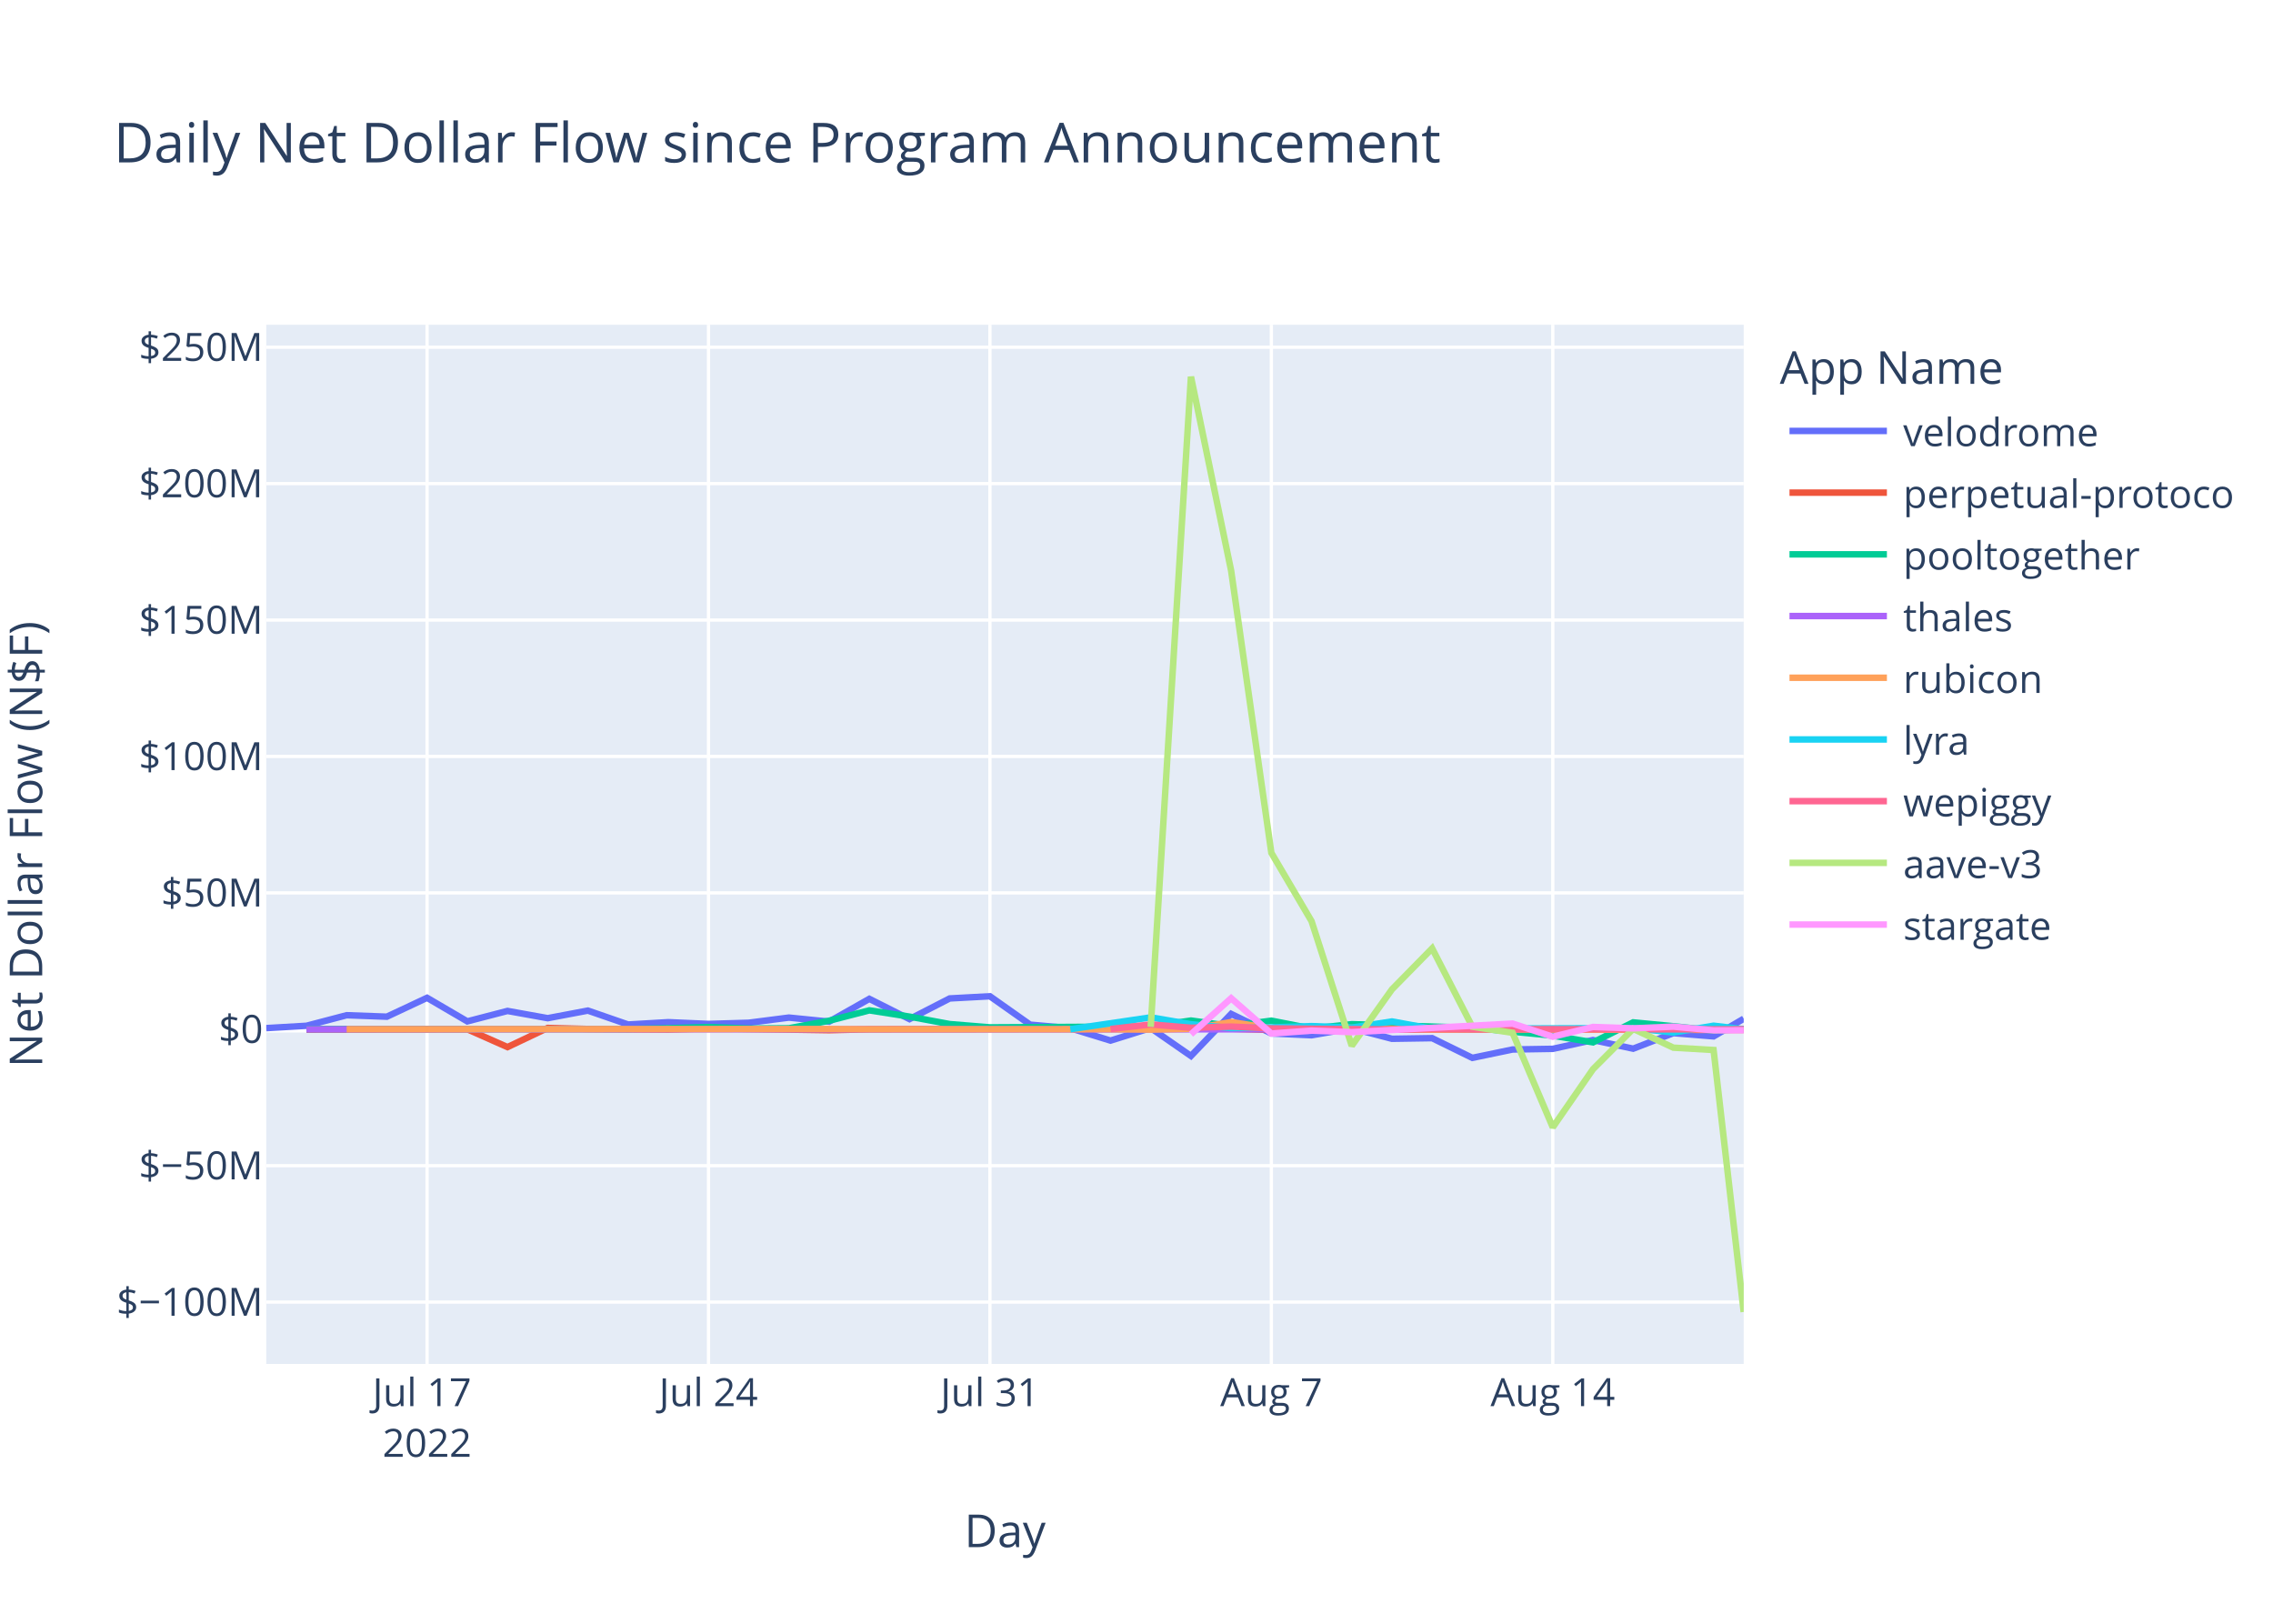
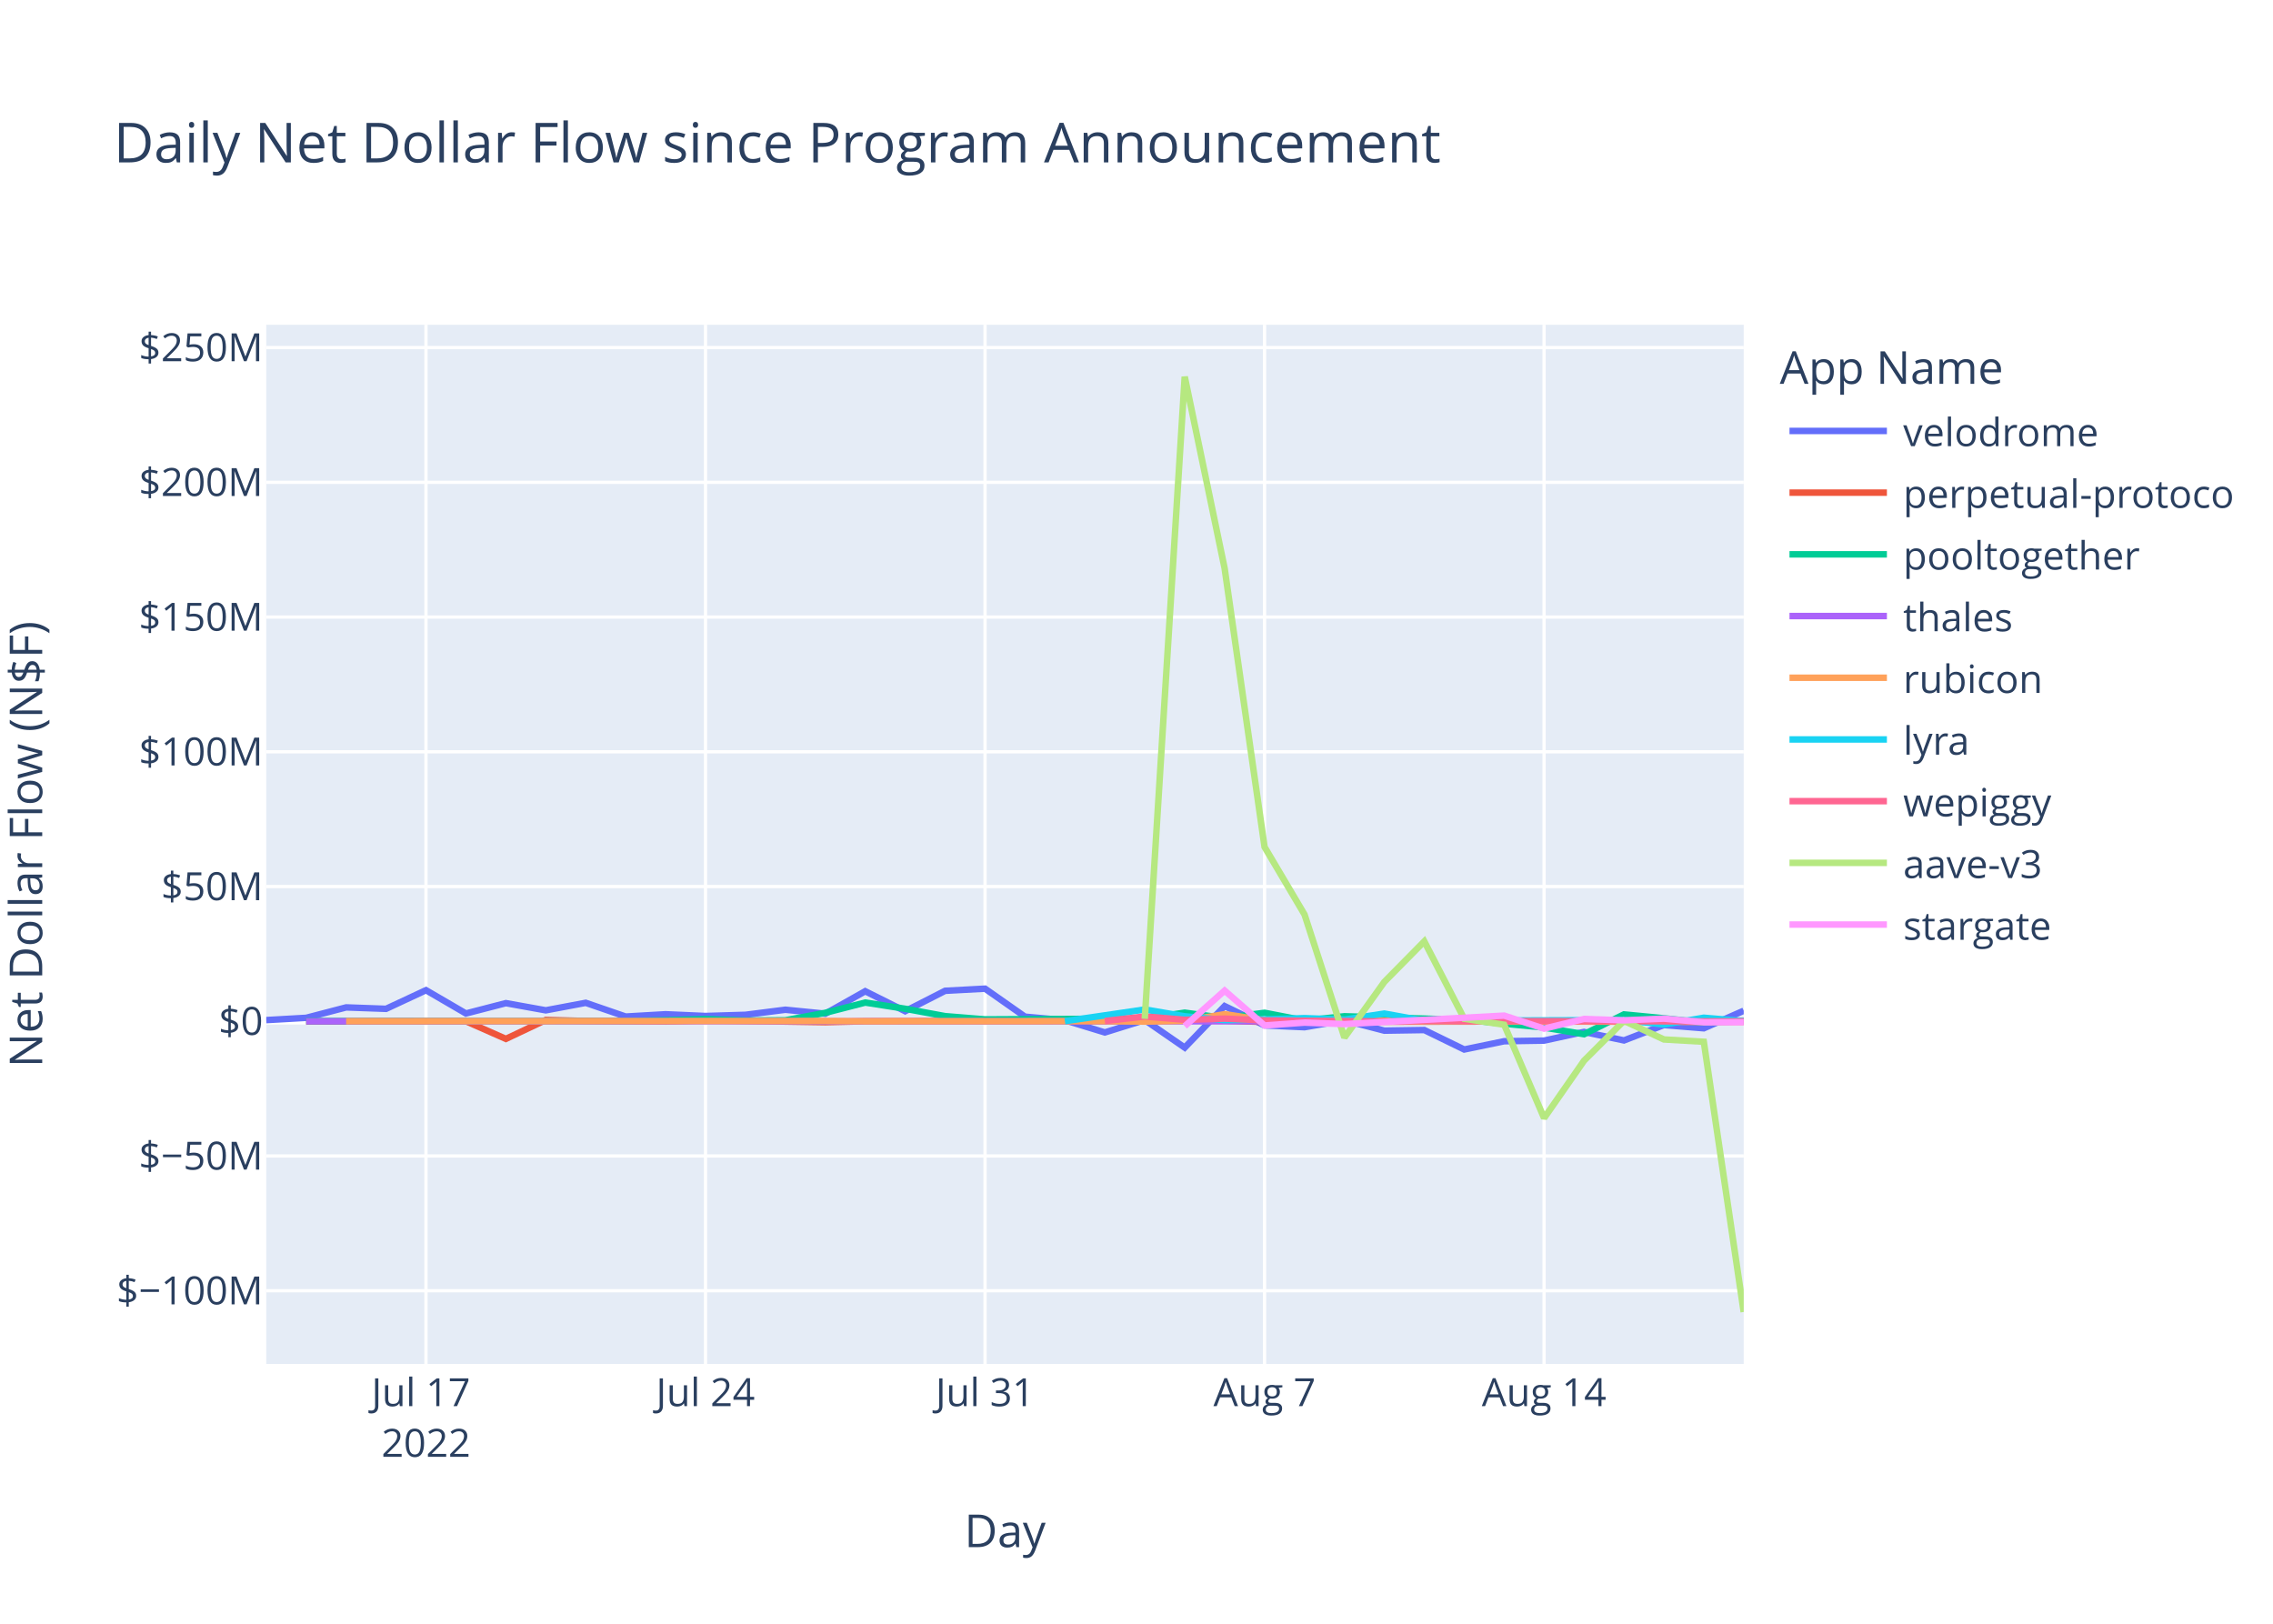
<svg xmlns="http://www.w3.org/2000/svg" class="main-svg" width="700" height="500" style="" viewBox="0 0 700 500">
  <rect x="0" y="0" width="700" height="500" style="fill: rgb(255, 255, 255); fill-opacity: 1;" />
-   <defs id="defs-0d486c">
+   <defs id="defs-570681">
    <g class="clips">
-       <clipPath id="clip0d486cxyplot" class="plotclip">
+       <clipPath id="clip570681xyplot" class="plotclip">
        <rect width="455" height="320" />
      </clipPath>
-       <clipPath class="axesclip" id="clip0d486cx">
+       <clipPath class="axesclip" id="clip570681x">
        <rect x="82" y="0" width="455" height="500" />
      </clipPath>
-       <clipPath class="axesclip" id="clip0d486cy">
+       <clipPath class="axesclip" id="clip570681y">
        <rect x="0" y="100" width="700" height="320" />
      </clipPath>
-       <clipPath class="axesclip" id="clip0d486cxy">
+       <clipPath class="axesclip" id="clip570681xy">
        <rect x="82" y="100" width="455" height="320" />
      </clipPath>
    </g>
    <g class="gradients" />
    <g class="patterns" />
  </defs>
  <g class="bglayer">
    <rect class="bg" x="82" y="100" width="455" height="320" style="fill: rgb(229, 236, 246); fill-opacity: 1; stroke-width: 0;" />
  </g>
  <g class="layer-below">
    <g class="imagelayer" />
    <g class="shapelayer" />
  </g>
  <g class="cartesianlayer">
    <g class="subplot xy">
      <g class="layer-subplot">
        <g class="shapelayer" />
        <g class="imagelayer" />
      </g>
      <g class="minor-gridlayer">
        <g class="x" />
        <g class="y" />
      </g>
      <g class="gridlayer">
        <g class="x">
-           <path class="xgrid crisp" transform="translate(131.52,0)" d="M0,100v320" style="stroke: rgb(255, 255, 255); stroke-opacity: 1; stroke-width: 1px;" />
-           <path class="xgrid crisp" transform="translate(218.19,0)" d="M0,100v320" style="stroke: rgb(255, 255, 255); stroke-opacity: 1; stroke-width: 1px;" />
-           <path class="xgrid crisp" transform="translate(304.86,0)" d="M0,100v320" style="stroke: rgb(255, 255, 255); stroke-opacity: 1; stroke-width: 1px;" />
-           <path class="xgrid crisp" transform="translate(391.53,0)" d="M0,100v320" style="stroke: rgb(255, 255, 255); stroke-opacity: 1; stroke-width: 1px;" />
-           <path class="xgrid crisp" transform="translate(478.2,0)" d="M0,100v320" style="stroke: rgb(255, 255, 255); stroke-opacity: 1; stroke-width: 1px;" />
+           <path class="xgrid crisp" transform="translate(131.19,0)" d="M0,100v320" style="stroke: rgb(255, 255, 255); stroke-opacity: 1; stroke-width: 1px;" />
+           <path class="xgrid crisp" transform="translate(217.27,0)" d="M0,100v320" style="stroke: rgb(255, 255, 255); stroke-opacity: 1; stroke-width: 1px;" />
+           <path class="xgrid crisp" transform="translate(303.36,0)" d="M0,100v320" style="stroke: rgb(255, 255, 255); stroke-opacity: 1; stroke-width: 1px;" />
+           <path class="xgrid crisp" transform="translate(389.44,0)" d="M0,100v320" style="stroke: rgb(255, 255, 255); stroke-opacity: 1; stroke-width: 1px;" />
+           <path class="xgrid crisp" transform="translate(475.52,0)" d="M0,100v320" style="stroke: rgb(255, 255, 255); stroke-opacity: 1; stroke-width: 1px;" />
        </g>
        <g class="y">
-           <path class="ygrid crisp" transform="translate(0,400.95)" d="M82,0h455" style="stroke: rgb(255, 255, 255); stroke-opacity: 1; stroke-width: 1px;" />
-           <path class="ygrid crisp" transform="translate(0,358.95)" d="M82,0h455" style="stroke: rgb(255, 255, 255); stroke-opacity: 1; stroke-width: 1px;" />
-           <path class="ygrid crisp" transform="translate(0,274.94)" d="M82,0h455" style="stroke: rgb(255, 255, 255); stroke-opacity: 1; stroke-width: 1px;" />
-           <path class="ygrid crisp" transform="translate(0,232.93)" d="M82,0h455" style="stroke: rgb(255, 255, 255); stroke-opacity: 1; stroke-width: 1px;" />
-           <path class="ygrid crisp" transform="translate(0,190.93)" d="M82,0h455" style="stroke: rgb(255, 255, 255); stroke-opacity: 1; stroke-width: 1px;" />
-           <path class="ygrid crisp" transform="translate(0,148.92)" d="M82,0h455" style="stroke: rgb(255, 255, 255); stroke-opacity: 1; stroke-width: 1px;" />
-           <path class="ygrid crisp" transform="translate(0,106.92)" d="M82,0h455" style="stroke: rgb(255, 255, 255); stroke-opacity: 1; stroke-width: 1px;" />
+           <path class="ygrid crisp" transform="translate(0,397.45)" d="M82,0h455" style="stroke: rgb(255, 255, 255); stroke-opacity: 1; stroke-width: 1px;" />
+           <path class="ygrid crisp" transform="translate(0,355.96)" d="M82,0h455" style="stroke: rgb(255, 255, 255); stroke-opacity: 1; stroke-width: 1px;" />
+           <path class="ygrid crisp" transform="translate(0,272.99)" d="M82,0h455" style="stroke: rgb(255, 255, 255); stroke-opacity: 1; stroke-width: 1px;" />
+           <path class="ygrid crisp" transform="translate(0,231.5)" d="M82,0h455" style="stroke: rgb(255, 255, 255); stroke-opacity: 1; stroke-width: 1px;" />
+           <path class="ygrid crisp" transform="translate(0,190.01)" d="M82,0h455" style="stroke: rgb(255, 255, 255); stroke-opacity: 1; stroke-width: 1px;" />
+           <path class="ygrid crisp" transform="translate(0,148.52)" d="M82,0h455" style="stroke: rgb(255, 255, 255); stroke-opacity: 1; stroke-width: 1px;" />
+           <path class="ygrid crisp" transform="translate(0,107.03)" d="M82,0h455" style="stroke: rgb(255, 255, 255); stroke-opacity: 1; stroke-width: 1px;" />
        </g>
      </g>
      <g class="zerolinelayer">
-         <path class="yzl zl crisp" transform="translate(0,316.94)" d="M82,0h455" style="stroke: rgb(255, 255, 255); stroke-opacity: 1; stroke-width: 2px;" />
+         <path class="yzl zl crisp" transform="translate(0,314.48)" d="M82,0h455" style="stroke: rgb(255, 255, 255); stroke-opacity: 1; stroke-width: 2px;" />
      </g>
      <path class="xlines-below" />
      <path class="ylines-below" />
      <g class="overlines-below" />
      <g class="xaxislayer-below" />
      <g class="yaxislayer-below" />
      <g class="overaxes-below" />
-       <g class="plot" transform="translate(82,100)" clip-path="url(#clip0d486cxyplot)">
+       <g class="plot" transform="translate(82,100)" clip-path="url(#clip570681xyplot)">
        <g class="scatterlayer mlayer">
-           <g class="trace scatter tracebf4193" style="stroke-miterlimit: 2; opacity: 1;">
-             <g class="fills" />
-             <g class="errorbars" />
-             <g class="lines">
-               <path class="js-line" d="M0,216.59L12.38,215.87L24.76,212.62L37.14,213.07L49.52,207.26L61.91,214.51L74.29,211.3L86.67,213.53L99.05,211.19L111.43,215.48L123.81,214.76L136.19,215.3L148.57,214.94L160.95,213.35L173.34,214.59L185.72,207.58L198.1,213.81L210.48,207.45L222.86,206.78L235.24,215.52L247.62,216.62L260,220.43L272.38,216.56L284.77,225.16L297.15,212.22L309.53,218.23L321.91,218.79L334.29,216.64L346.67,219.87L359.05,219.68L371.43,225.75L383.81,223.17L396.2,222.97L408.58,220.26L420.96,222.92L433.34,218.13L445.72,219.13L455,213.7" style="vector-effect: non-scaling-stroke; fill: none; stroke: rgb(99, 110, 250); stroke-opacity: 1; stroke-width: 2px; opacity: 1;" />
-             </g>
-             <g class="points" />
-             <g class="text" />
-           </g>
-           <g class="trace scatter trace7e5949" style="stroke-miterlimit: 2; opacity: 1;">
-             <g class="fills" />
-             <g class="errorbars" />
-             <g class="lines">
-               <path class="js-line" d="M12.38,217.04L61.91,216.94L74.29,222.43L86.67,216.54L99.05,216.85L123.81,217.04L136.19,216.67L173.34,217.23L185.72,216.95L297.15,216.79L309.53,217.15L455,216.89" style="vector-effect: non-scaling-stroke; fill: none; stroke: rgb(239, 85, 59); stroke-opacity: 1; stroke-width: 2px; opacity: 1;" />
-             </g>
-             <g class="points" />
-             <g class="text" />
-           </g>
-           <g class="trace scatter traced0985e" style="stroke-miterlimit: 2; opacity: 1;">
-             <g class="fills" />
-             <g class="errorbars" />
-             <g class="lines">
-               <path class="js-line" d="M12.38,216.88L111.43,216.89L123.81,216.62L136.19,216.26L148.57,216.72L160.95,216.64L173.34,214.32L185.72,211.12L198.1,213.05L210.48,215.35L222.86,216.36L272.38,216.09L284.77,214.26L297.15,215.95L309.53,214.3L321.91,216.72L334.29,215.38L371.43,216.48L383.81,217.69L396.2,218.9L408.58,220.98L420.96,214.82L433.34,216.01L445.72,217.32L455,216.93" style="vector-effect: non-scaling-stroke; fill: none; stroke: rgb(0, 204, 150); stroke-opacity: 1; stroke-width: 2px; opacity: 1;" />
-             </g>
-             <g class="points" />
-             <g class="text" />
-           </g>
-           <g class="trace scatter tracee85dc1" style="stroke-miterlimit: 2; opacity: 1;">
-             <g class="fills" />
-             <g class="errorbars" />
-             <g class="lines">
-               <path class="js-line" d="M12.38,216.96L309.53,216.96L321.91,216.96L455,216.94" style="vector-effect: non-scaling-stroke; fill: none; stroke: rgb(171, 99, 250); stroke-opacity: 1; stroke-width: 2px; opacity: 1;" />
-             </g>
-             <g class="points" />
-             <g class="text" />
-           </g>
-           <g class="trace scatter trace08dfb5" style="stroke-miterlimit: 2; opacity: 1;">
-             <g class="fills" />
-             <g class="errorbars" />
-             <g class="lines">
-               <path class="js-line" d="M24.76,216.94L173.34,216.87L185.72,216.94L260,216.92L272.38,217.04L284.77,216.8L297.15,214.73L309.53,216.65L321.91,216.2L359.05,217.05L371.43,216.97L455,217.16" style="vector-effect: non-scaling-stroke; fill: none; stroke: rgb(255, 161, 90); stroke-opacity: 1; stroke-width: 2px; opacity: 1;" />
-             </g>
-             <g class="points" />
-             <g class="text" />
-           </g>
-           <g class="trace scatter tracedd2262" style="stroke-miterlimit: 2; opacity: 1;">
-             <g class="fills" />
-             <g class="errorbars" />
-             <g class="lines">
-               <path class="js-line" d="M247.62,216.93L272.38,213.28L284.77,215.39L297.15,216.58L309.53,216.36L321.91,215.97L334.29,216.43L346.67,214.54L359.05,216.8L420.96,216.58L433.34,217.95L445.72,215.85L455,216.94" style="vector-effect: non-scaling-stroke; fill: none; stroke: rgb(25, 211, 243); stroke-opacity: 1; stroke-width: 2px; opacity: 1;" />
-             </g>
-             <g class="points" />
-             <g class="text" />
-           </g>
-           <g class="trace scatter trace37a37f" style="stroke-miterlimit: 2; opacity: 1;">
-             <g class="fills" />
-             <g class="errorbars" />
-             <g class="lines">
-               <path class="js-line" d="M260,216.87L272.38,215.45L284.77,216.49L297.15,216.12L309.53,216.68L346.67,217L359.05,216.88L445.72,216.98L455,216.95" style="vector-effect: non-scaling-stroke; fill: none; stroke: rgb(255, 102, 146); stroke-opacity: 1; stroke-width: 2px; opacity: 1;" />
-             </g>
-             <g class="points" />
-             <g class="text" />
-           </g>
-           <g class="trace scatter tracea424a4" style="stroke-miterlimit: 2; opacity: 1;">
-             <g class="fills" />
-             <g class="errorbars" />
-             <g class="lines">
-               <path class="js-line" d="M272.38,216.19L284.77,16L297.15,75.75L309.53,162.62L321.91,183.66L334.29,222.03L346.67,204.66L359.05,192.04L371.43,216.17L383.81,218.02L396.2,247.13L408.58,229.24L420.96,216.81L433.34,222.61L445.72,223.33L455,304" style="vector-effect: non-scaling-stroke; fill: none; stroke: rgb(182, 232, 128); stroke-opacity: 1; stroke-width: 2px; opacity: 1;" />
-             </g>
-             <g class="points" />
-             <g class="text" />
-           </g>
-           <g class="trace scatter trace6376a1" style="stroke-miterlimit: 2; opacity: 1;">
-             <g class="fills" />
-             <g class="errorbars" />
-             <g class="lines">
-               <path class="js-line" d="M284.77,218.48L297.15,207.39L309.53,218.26L321.91,217.36L334.29,217.83L383.81,215.19L396.2,219.24L408.58,216.23L420.96,216.67L433.34,216.13L445.72,217.28L455,217.25" style="vector-effect: non-scaling-stroke; fill: none; stroke: rgb(255, 151, 255); stroke-opacity: 1; stroke-width: 2px; opacity: 1;" />
+           <g class="trace scatter tracef44d63" style="stroke-miterlimit: 2; opacity: 1;">
+             <g class="fills" />
+             <g class="errorbars" />
+             <g class="lines">
+               <path class="js-line" d="M0,214.12L12.3,213.42L24.6,210.21L36.89,210.65L49.19,204.91L61.49,212.08L73.79,208.9L86.08,211.11L98.38,208.8L110.68,213.03L122.98,212.32L135.27,212.86L147.57,212.49L159.87,210.93L172.17,212.15L184.46,205.23L196.76,211.38L209.06,205.1L221.36,204.44L233.66,213.07L245.95,214.16L258.25,217.92L270.55,214.09L282.85,222.59L295.14,209.81L307.44,215.75L319.74,216.31L332.04,214.18L344.33,217.37L356.63,217.18L368.93,223.17L381.23,220.63L393.52,220.43L405.82,217.76L418.12,220.38L430.42,215.64L442.71,216.64L455,211.24" style="vector-effect: non-scaling-stroke; fill: none; stroke: rgb(99, 110, 250); stroke-opacity: 1; stroke-width: 2px; opacity: 1;" />
+             </g>
+             <g class="points" />
+             <g class="text" />
+           </g>
+           <g class="trace scatter trace72766f" style="stroke-miterlimit: 2; opacity: 1;">
+             <g class="fills" />
+             <g class="errorbars" />
+             <g class="lines">
+               <path class="js-line" d="M12.3,214.57L61.49,214.47L73.79,219.9L86.08,214.08L98.38,214.38L122.98,214.57L135.27,214.2L172.17,214.76L184.46,214.48L295.14,214.33L307.44,214.68L455,214.43" style="vector-effect: non-scaling-stroke; fill: none; stroke: rgb(239, 85, 59); stroke-opacity: 1; stroke-width: 2px; opacity: 1;" />
+             </g>
+             <g class="points" />
+             <g class="text" />
+           </g>
+           <g class="trace scatter trace7ce3af" style="stroke-miterlimit: 2; opacity: 1;">
+             <g class="fills" />
+             <g class="errorbars" />
+             <g class="lines">
+               <path class="js-line" d="M12.3,214.41L110.68,214.42L122.98,214.16L135.27,213.8L147.57,214.26L159.87,214.18L172.17,211.88L184.46,208.72L196.76,210.63L209.06,212.9L221.36,213.9L270.55,213.64L282.85,211.83L295.14,213.49L307.44,211.87L319.74,214.25L332.04,212.94L368.93,214.02L381.23,215.22L393.52,216.41L405.82,218.47L418.12,212.37L430.42,213.56L442.71,214.85L455,214.47" style="vector-effect: non-scaling-stroke; fill: none; stroke: rgb(0, 204, 150); stroke-opacity: 1; stroke-width: 2px; opacity: 1;" />
+             </g>
+             <g class="points" />
+             <g class="text" />
+           </g>
+           <g class="trace scatter trace5ff311" style="stroke-miterlimit: 2; opacity: 1;">
+             <g class="fills" />
+             <g class="errorbars" />
+             <g class="lines">
+               <path class="js-line" d="M12.3,214.49L455,214.47" style="vector-effect: non-scaling-stroke; fill: none; stroke: rgb(171, 99, 250); stroke-opacity: 1; stroke-width: 2px; opacity: 1;" />
+             </g>
+             <g class="points" />
+             <g class="text" />
+           </g>
+           <g class="trace scatter trace1a0a35" style="stroke-miterlimit: 2; opacity: 1;">
+             <g class="fills" />
+             <g class="errorbars" />
+             <g class="lines">
+               <path class="js-line" d="M24.6,214.47L172.17,214.4L184.46,214.48L258.25,214.45L270.55,214.58L282.85,214.33L295.14,212.29L307.44,214.18L319.74,213.74L356.63,214.58L368.93,214.5L455,214.7" style="vector-effect: non-scaling-stroke; fill: none; stroke: rgb(255, 161, 90); stroke-opacity: 1; stroke-width: 2px; opacity: 1;" />
+             </g>
+             <g class="points" />
+             <g class="text" />
+           </g>
+           <g class="trace scatter tracea62957" style="stroke-miterlimit: 2; opacity: 1;">
+             <g class="fills" />
+             <g class="errorbars" />
+             <g class="lines">
+               <path class="js-line" d="M245.95,214.46L270.55,210.85L282.85,212.94L295.14,214.12L307.44,213.9L319.74,213.51L332.04,213.97L344.33,212.11L356.63,214.33L418.12,214.12L430.42,215.47L442.71,213.39L455,214.42" style="vector-effect: non-scaling-stroke; fill: none; stroke: rgb(25, 211, 243); stroke-opacity: 1; stroke-width: 2px; opacity: 1;" />
+             </g>
+             <g class="points" />
+             <g class="text" />
+           </g>
+           <g class="trace scatter trace94f452" style="stroke-miterlimit: 2; opacity: 1;">
+             <g class="fills" />
+             <g class="errorbars" />
+             <g class="lines">
+               <path class="js-line" d="M258.25,214.41L270.55,213L282.85,214.03L295.14,213.67L307.44,214.22L344.33,214.53L356.63,214.41L442.71,214.51L455,214.5" style="vector-effect: non-scaling-stroke; fill: none; stroke: rgb(255, 102, 146); stroke-opacity: 1; stroke-width: 2px; opacity: 1;" />
+             </g>
+             <g class="points" />
+             <g class="text" />
+           </g>
+           <g class="trace scatter tracea2a199" style="stroke-miterlimit: 2; opacity: 1;">
+             <g class="fills" />
+             <g class="errorbars" />
+             <g class="lines">
+               <path class="js-line" d="M270.55,213.73L282.85,16L295.14,75.01L307.44,160.82L319.74,181.6L332.04,219.5L344.33,202.35L356.63,189.88L368.93,213.72L381.23,215.54L393.52,244.3L405.82,226.62L418.12,214.34L430.42,220.08L442.71,220.79L455,304" style="vector-effect: non-scaling-stroke; fill: none; stroke: rgb(182, 232, 128); stroke-opacity: 1; stroke-width: 2px; opacity: 1;" />
+             </g>
+             <g class="points" />
+             <g class="text" />
+           </g>
+           <g class="trace scatter tracee0748b" style="stroke-miterlimit: 2; opacity: 1;">
+             <g class="fills" />
+             <g class="errorbars" />
+             <g class="lines">
+               <path class="js-line" d="M282.85,215.99L295.14,205.04L307.44,215.78L319.74,214.89L332.04,215.35L381.23,212.74L393.52,216.75L405.82,213.77L418.12,214.2L430.42,213.67L442.71,214.8L455,214.77" style="vector-effect: non-scaling-stroke; fill: none; stroke: rgb(255, 151, 255); stroke-opacity: 1; stroke-width: 2px; opacity: 1;" />
            </g>
            <g class="points" />
            <g class="text" />
          </g>
        </g>
      </g>
      <g class="overplot" />
      <path class="xlines-above crisp" d="M0,0" style="fill: none;" />
      <path class="ylines-above crisp" d="M0,0" style="fill: none;" />
      <g class="overlines-above" />
      <g class="xaxislayer-above">
        <g class="xtick">
-           <text text-anchor="middle" x="0" y="433" transform="translate(131.52,0)" style="font-family: 'Open Sans', verdana, arial, sans-serif; font-size: 12px; fill: rgb(42, 63, 95); fill-opacity: 1; white-space: pre; opacity: 1;">
+           <text text-anchor="middle" x="0" y="433" transform="translate(131.19,0)" style="font-family: 'Open Sans', verdana, arial, sans-serif; font-size: 12px; fill: rgb(42, 63, 95); fill-opacity: 1; white-space: pre; opacity: 1;">
            <tspan class="line" dy="0em" x="0" y="433">Jul 17</tspan>
            <tspan class="line" dy="1.3em" x="0" y="433">2022</tspan>
          </text>
        </g>
        <g class="xtick">
-           <text text-anchor="middle" x="0" y="433" style="font-family: 'Open Sans', verdana, arial, sans-serif; font-size: 12px; fill: rgb(42, 63, 95); fill-opacity: 1; white-space: pre; opacity: 1;" transform="translate(218.19,0)">Jul 24</text>
-         </g>
-         <g class="xtick">
-           <text text-anchor="middle" x="0" y="433" style="font-family: 'Open Sans', verdana, arial, sans-serif; font-size: 12px; fill: rgb(42, 63, 95); fill-opacity: 1; white-space: pre; opacity: 1;" transform="translate(304.86,0)">Jul 31</text>
-         </g>
-         <g class="xtick">
-           <text text-anchor="middle" x="0" y="433" style="font-family: 'Open Sans', verdana, arial, sans-serif; font-size: 12px; fill: rgb(42, 63, 95); fill-opacity: 1; white-space: pre; opacity: 1;" transform="translate(391.53,0)">Aug 7</text>
-         </g>
-         <g class="xtick">
-           <text text-anchor="middle" x="0" y="433" style="font-family: 'Open Sans', verdana, arial, sans-serif; font-size: 12px; fill: rgb(42, 63, 95); fill-opacity: 1; white-space: pre; opacity: 1;" transform="translate(478.2,0)">Aug 14</text>
+           <text text-anchor="middle" x="0" y="433" style="font-family: 'Open Sans', verdana, arial, sans-serif; font-size: 12px; fill: rgb(42, 63, 95); fill-opacity: 1; white-space: pre; opacity: 1;" transform="translate(217.27,0)">Jul 24</text>
+         </g>
+         <g class="xtick">
+           <text text-anchor="middle" x="0" y="433" style="font-family: 'Open Sans', verdana, arial, sans-serif; font-size: 12px; fill: rgb(42, 63, 95); fill-opacity: 1; white-space: pre; opacity: 1;" transform="translate(303.36,0)">Jul 31</text>
+         </g>
+         <g class="xtick">
+           <text text-anchor="middle" x="0" y="433" style="font-family: 'Open Sans', verdana, arial, sans-serif; font-size: 12px; fill: rgb(42, 63, 95); fill-opacity: 1; white-space: pre; opacity: 1;" transform="translate(389.44,0)">Aug 7</text>
+         </g>
+         <g class="xtick">
+           <text text-anchor="middle" x="0" y="433" style="font-family: 'Open Sans', verdana, arial, sans-serif; font-size: 12px; fill: rgb(42, 63, 95); fill-opacity: 1; white-space: pre; opacity: 1;" transform="translate(475.52,0)">Aug 14</text>
        </g>
      </g>
      <g class="yaxislayer-above">
        <g class="ytick">
-           <text text-anchor="end" x="81" y="4.2" transform="translate(0,400.95)" style="font-family: 'Open Sans', verdana, arial, sans-serif; font-size: 12px; fill: rgb(42, 63, 95); fill-opacity: 1; white-space: pre; opacity: 1;">$−100M</text>
-         </g>
-         <g class="ytick">
-           <text text-anchor="end" x="81" y="4.2" style="font-family: 'Open Sans', verdana, arial, sans-serif; font-size: 12px; fill: rgb(42, 63, 95); fill-opacity: 1; white-space: pre; opacity: 1;" transform="translate(0,358.95)">$−50M</text>
-         </g>
-         <g class="ytick">
-           <text text-anchor="end" x="81" y="4.2" style="font-family: 'Open Sans', verdana, arial, sans-serif; font-size: 12px; fill: rgb(42, 63, 95); fill-opacity: 1; white-space: pre; opacity: 1;" transform="translate(0,316.94)">$0</text>
-         </g>
-         <g class="ytick">
-           <text text-anchor="end" x="81" y="4.2" style="font-family: 'Open Sans', verdana, arial, sans-serif; font-size: 12px; fill: rgb(42, 63, 95); fill-opacity: 1; white-space: pre; opacity: 1;" transform="translate(0,274.94)">$50M</text>
-         </g>
-         <g class="ytick">
-           <text text-anchor="end" x="81" y="4.2" style="font-family: 'Open Sans', verdana, arial, sans-serif; font-size: 12px; fill: rgb(42, 63, 95); fill-opacity: 1; white-space: pre; opacity: 1;" transform="translate(0,232.93)">$100M</text>
-         </g>
-         <g class="ytick">
-           <text text-anchor="end" x="81" y="4.2" style="font-family: 'Open Sans', verdana, arial, sans-serif; font-size: 12px; fill: rgb(42, 63, 95); fill-opacity: 1; white-space: pre; opacity: 1;" transform="translate(0,190.93)">$150M</text>
-         </g>
-         <g class="ytick">
-           <text text-anchor="end" x="81" y="4.2" style="font-family: 'Open Sans', verdana, arial, sans-serif; font-size: 12px; fill: rgb(42, 63, 95); fill-opacity: 1; white-space: pre; opacity: 1;" transform="translate(0,148.92)">$200M</text>
-         </g>
-         <g class="ytick">
-           <text text-anchor="end" x="81" y="4.2" style="font-family: 'Open Sans', verdana, arial, sans-serif; font-size: 12px; fill: rgb(42, 63, 95); fill-opacity: 1; white-space: pre; opacity: 1;" transform="translate(0,106.92)">$250M</text>
+           <text text-anchor="end" x="81" y="4.2" transform="translate(0,397.45)" style="font-family: 'Open Sans', verdana, arial, sans-serif; font-size: 12px; fill: rgb(42, 63, 95); fill-opacity: 1; white-space: pre; opacity: 1;">$−100M</text>
+         </g>
+         <g class="ytick">
+           <text text-anchor="end" x="81" y="4.2" style="font-family: 'Open Sans', verdana, arial, sans-serif; font-size: 12px; fill: rgb(42, 63, 95); fill-opacity: 1; white-space: pre; opacity: 1;" transform="translate(0,355.96)">$−50M</text>
+         </g>
+         <g class="ytick">
+           <text text-anchor="end" x="81" y="4.2" style="font-family: 'Open Sans', verdana, arial, sans-serif; font-size: 12px; fill: rgb(42, 63, 95); fill-opacity: 1; white-space: pre; opacity: 1;" transform="translate(0,314.48)">$0</text>
+         </g>
+         <g class="ytick">
+           <text text-anchor="end" x="81" y="4.2" style="font-family: 'Open Sans', verdana, arial, sans-serif; font-size: 12px; fill: rgb(42, 63, 95); fill-opacity: 1; white-space: pre; opacity: 1;" transform="translate(0,272.99)">$50M</text>
+         </g>
+         <g class="ytick">
+           <text text-anchor="end" x="81" y="4.2" style="font-family: 'Open Sans', verdana, arial, sans-serif; font-size: 12px; fill: rgb(42, 63, 95); fill-opacity: 1; white-space: pre; opacity: 1;" transform="translate(0,231.5)">$100M</text>
+         </g>
+         <g class="ytick">
+           <text text-anchor="end" x="81" y="4.2" style="font-family: 'Open Sans', verdana, arial, sans-serif; font-size: 12px; fill: rgb(42, 63, 95); fill-opacity: 1; white-space: pre; opacity: 1;" transform="translate(0,190.01)">$150M</text>
+         </g>
+         <g class="ytick">
+           <text text-anchor="end" x="81" y="4.2" style="font-family: 'Open Sans', verdana, arial, sans-serif; font-size: 12px; fill: rgb(42, 63, 95); fill-opacity: 1; white-space: pre; opacity: 1;" transform="translate(0,148.52)">$200M</text>
+         </g>
+         <g class="ytick">
+           <text text-anchor="end" x="81" y="4.2" style="font-family: 'Open Sans', verdana, arial, sans-serif; font-size: 12px; fill: rgb(42, 63, 95); fill-opacity: 1; white-space: pre; opacity: 1;" transform="translate(0,107.03)">$250M</text>
        </g>
      </g>
      <g class="overaxes-above" />
    </g>
  </g>
  <g class="polarlayer" />
  <g class="smithlayer" />
  <g class="ternarylayer" />
  <g class="geolayer" />
  <g class="funnelarealayer" />
  <g class="pielayer" />
  <g class="iciclelayer" />
  <g class="treemaplayer" />
  <g class="sunburstlayer" />
  <g class="glimages" />
-   <defs id="topdefs-0d486c">
+   <defs id="topdefs-570681">
    <g class="clips" />
-     <clipPath id="legend0d486c">
+     <clipPath id="legend570681">
      <rect width="142" height="200" x="0" y="0" />
    </clipPath>
  </defs>
  <g class="layer-above">
    <g class="imagelayer" />
    <g class="shapelayer" />
  </g>
  <g class="infolayer">
    <g class="legend" pointer-events="all" transform="translate(546.1,100)">
      <rect class="bg" shape-rendering="crispEdges" style="stroke: rgb(68, 68, 68); stroke-opacity: 1; fill: rgb(255, 255, 255); fill-opacity: 1; stroke-width: 0px;" width="142" height="200" x="0" y="0" />
-       <g class="scrollbox" transform="" clip-path="url(#legend0d486c)">
+       <g class="scrollbox" transform="" clip-path="url(#legend570681)">
        <text class="legendtitletext" text-anchor="start" x="2" y="18.2" style="font-family: 'Open Sans', verdana, arial, sans-serif; font-size: 14px; fill: rgb(42, 63, 95); fill-opacity: 1; white-space: pre;">App Name</text>
        <g class="groups" transform="">
          <g class="traces" transform="translate(0,32.7)" style="opacity: 1;">
            <text class="legendtext" text-anchor="start" x="40" y="4.68" style="font-family: 'Open Sans', verdana, arial, sans-serif; font-size: 12px; fill: rgb(42, 63, 95); fill-opacity: 1; white-space: pre;">velodrome</text>
            <g class="layers" style="opacity: 1;">
              <g class="legendfill" />
              <g class="legendlines">
                <path class="js-line" d="M5,0h30" style="fill: none; stroke: rgb(99, 110, 250); stroke-opacity: 1; stroke-width: 2px;" />
              </g>
              <g class="legendsymbols">
                <g class="legendpoints" />
              </g>
            </g>
            <rect class="legendtoggle" x="0" y="-9.5" width="136.734" height="19" style="fill: rgb(0, 0, 0); fill-opacity: 0;" />
          </g>
        </g>
        <g class="groups" transform="">
          <g class="traces" transform="translate(0,51.7)" style="opacity: 1;">
            <text class="legendtext" text-anchor="start" x="40" y="4.68" style="font-family: 'Open Sans', verdana, arial, sans-serif; font-size: 12px; fill: rgb(42, 63, 95); fill-opacity: 1; white-space: pre;">perpetual-protocol</text>
            <g class="layers" style="opacity: 1;">
              <g class="legendfill" />
              <g class="legendlines">
                <path class="js-line" d="M5,0h30" style="fill: none; stroke: rgb(239, 85, 59); stroke-opacity: 1; stroke-width: 2px;" />
              </g>
              <g class="legendsymbols">
                <g class="legendpoints" />
              </g>
            </g>
            <rect class="legendtoggle" x="0" y="-9.5" width="136.734" height="19" style="fill: rgb(0, 0, 0); fill-opacity: 0;" />
          </g>
        </g>
        <g class="groups" transform="">
          <g class="traces" transform="translate(0,70.7)" style="opacity: 1;">
            <text class="legendtext" text-anchor="start" x="40" y="4.68" style="font-family: 'Open Sans', verdana, arial, sans-serif; font-size: 12px; fill: rgb(42, 63, 95); fill-opacity: 1; white-space: pre;">pooltogether</text>
            <g class="layers" style="opacity: 1;">
              <g class="legendfill" />
              <g class="legendlines">
                <path class="js-line" d="M5,0h30" style="fill: none; stroke: rgb(0, 204, 150); stroke-opacity: 1; stroke-width: 2px;" />
              </g>
              <g class="legendsymbols">
                <g class="legendpoints" />
              </g>
            </g>
            <rect class="legendtoggle" x="0" y="-9.5" width="136.734" height="19" style="fill: rgb(0, 0, 0); fill-opacity: 0;" />
          </g>
        </g>
        <g class="groups" transform="">
          <g class="traces" transform="translate(0,89.7)" style="opacity: 1;">
            <text class="legendtext" text-anchor="start" x="40" y="4.68" style="font-family: 'Open Sans', verdana, arial, sans-serif; font-size: 12px; fill: rgb(42, 63, 95); fill-opacity: 1; white-space: pre;">thales</text>
            <g class="layers" style="opacity: 1;">
              <g class="legendfill" />
              <g class="legendlines">
                <path class="js-line" d="M5,0h30" style="fill: none; stroke: rgb(171, 99, 250); stroke-opacity: 1; stroke-width: 2px;" />
              </g>
              <g class="legendsymbols">
                <g class="legendpoints" />
              </g>
            </g>
            <rect class="legendtoggle" x="0" y="-9.5" width="136.734" height="19" style="fill: rgb(0, 0, 0); fill-opacity: 0;" />
          </g>
        </g>
        <g class="groups" transform="">
          <g class="traces" transform="translate(0,108.7)" style="opacity: 1;">
            <text class="legendtext" text-anchor="start" x="40" y="4.68" style="font-family: 'Open Sans', verdana, arial, sans-serif; font-size: 12px; fill: rgb(42, 63, 95); fill-opacity: 1; white-space: pre;">rubicon</text>
            <g class="layers" style="opacity: 1;">
              <g class="legendfill" />
              <g class="legendlines">
                <path class="js-line" d="M5,0h30" style="fill: none; stroke: rgb(255, 161, 90); stroke-opacity: 1; stroke-width: 2px;" />
              </g>
              <g class="legendsymbols">
                <g class="legendpoints" />
              </g>
            </g>
            <rect class="legendtoggle" x="0" y="-9.5" width="136.734" height="19" style="fill: rgb(0, 0, 0); fill-opacity: 0;" />
          </g>
        </g>
        <g class="groups" transform="">
          <g class="traces" transform="translate(0,127.7)" style="opacity: 1;">
            <text class="legendtext" text-anchor="start" x="40" y="4.68" style="font-family: 'Open Sans', verdana, arial, sans-serif; font-size: 12px; fill: rgb(42, 63, 95); fill-opacity: 1; white-space: pre;">lyra</text>
            <g class="layers" style="opacity: 1;">
              <g class="legendfill" />
              <g class="legendlines">
                <path class="js-line" d="M5,0h30" style="fill: none; stroke: rgb(25, 211, 243); stroke-opacity: 1; stroke-width: 2px;" />
              </g>
              <g class="legendsymbols">
                <g class="legendpoints" />
              </g>
            </g>
            <rect class="legendtoggle" x="0" y="-9.5" width="136.734" height="19" style="fill: rgb(0, 0, 0); fill-opacity: 0;" />
          </g>
        </g>
        <g class="groups" transform="">
          <g class="traces" transform="translate(0,146.7)" style="opacity: 1;">
            <text class="legendtext" text-anchor="start" x="40" y="4.68" style="font-family: 'Open Sans', verdana, arial, sans-serif; font-size: 12px; fill: rgb(42, 63, 95); fill-opacity: 1; white-space: pre;">wepiggy</text>
            <g class="layers" style="opacity: 1;">
              <g class="legendfill" />
              <g class="legendlines">
                <path class="js-line" d="M5,0h30" style="fill: none; stroke: rgb(255, 102, 146); stroke-opacity: 1; stroke-width: 2px;" />
              </g>
              <g class="legendsymbols">
                <g class="legendpoints" />
              </g>
            </g>
            <rect class="legendtoggle" x="0" y="-9.5" width="136.734" height="19" style="fill: rgb(0, 0, 0); fill-opacity: 0;" />
          </g>
        </g>
        <g class="groups" transform="">
          <g class="traces" transform="translate(0,165.7)" style="opacity: 1;">
            <text class="legendtext" text-anchor="start" x="40" y="4.68" style="font-family: 'Open Sans', verdana, arial, sans-serif; font-size: 12px; fill: rgb(42, 63, 95); fill-opacity: 1; white-space: pre;">aave-v3</text>
            <g class="layers" style="opacity: 1;">
              <g class="legendfill" />
              <g class="legendlines">
                <path class="js-line" d="M5,0h30" style="fill: none; stroke: rgb(182, 232, 128); stroke-opacity: 1; stroke-width: 2px;" />
              </g>
              <g class="legendsymbols">
                <g class="legendpoints" />
              </g>
            </g>
            <rect class="legendtoggle" x="0" y="-9.5" width="136.734" height="19" style="fill: rgb(0, 0, 0); fill-opacity: 0;" />
          </g>
        </g>
        <g class="groups" transform="">
          <g class="traces" transform="translate(0,184.7)" style="opacity: 1;">
            <text class="legendtext" text-anchor="start" x="40" y="4.68" style="font-family: 'Open Sans', verdana, arial, sans-serif; font-size: 12px; fill: rgb(42, 63, 95); fill-opacity: 1; white-space: pre;">stargate</text>
            <g class="layers" style="opacity: 1;">
              <g class="legendfill" />
              <g class="legendlines">
                <path class="js-line" d="M5,0h30" style="fill: none; stroke: rgb(255, 151, 255); stroke-opacity: 1; stroke-width: 2px;" />
              </g>
              <g class="legendsymbols">
                <g class="legendpoints" />
              </g>
            </g>
            <rect class="legendtoggle" x="0" y="-9.5" width="136.734" height="19" style="fill: rgb(0, 0, 0); fill-opacity: 0;" />
          </g>
        </g>
      </g>
      <rect class="scrollbar" rx="20" ry="3" width="0" height="0" style="fill: rgb(128, 139, 164); fill-opacity: 1;" x="0" y="0" />
    </g>
    <g class="g-gtitle">
      <text class="gtitle" x="35" y="50" text-anchor="start" dy="0em" style="font-family: 'Open Sans', verdana, arial, sans-serif; font-size: 17px; fill: rgb(42, 63, 95); opacity: 1; font-weight: normal; white-space: pre;">Daily Net Dollar Flow since Program Announcement</text>
    </g>
    <g class="g-xtitle">
      <text class="xtitle" x="309.5" y="476.409" text-anchor="middle" style="font-family: 'Open Sans', verdana, arial, sans-serif; font-size: 14px; fill: rgb(42, 63, 95); opacity: 1; font-weight: normal; white-space: pre;">Day</text>
    </g>
    <g class="g-ytitle" transform="translate(0.5029297,0)">
      <text class="ytitle" transform="rotate(-90,12.49688,260)" x="12.497" y="260" text-anchor="middle" style="font-family: 'Open Sans', verdana, arial, sans-serif; font-size: 14px; fill: rgb(42, 63, 95); opacity: 1; font-weight: normal; white-space: pre;">Net Dollar Flow (N$F)</text>
    </g>
  </g>
</svg>
